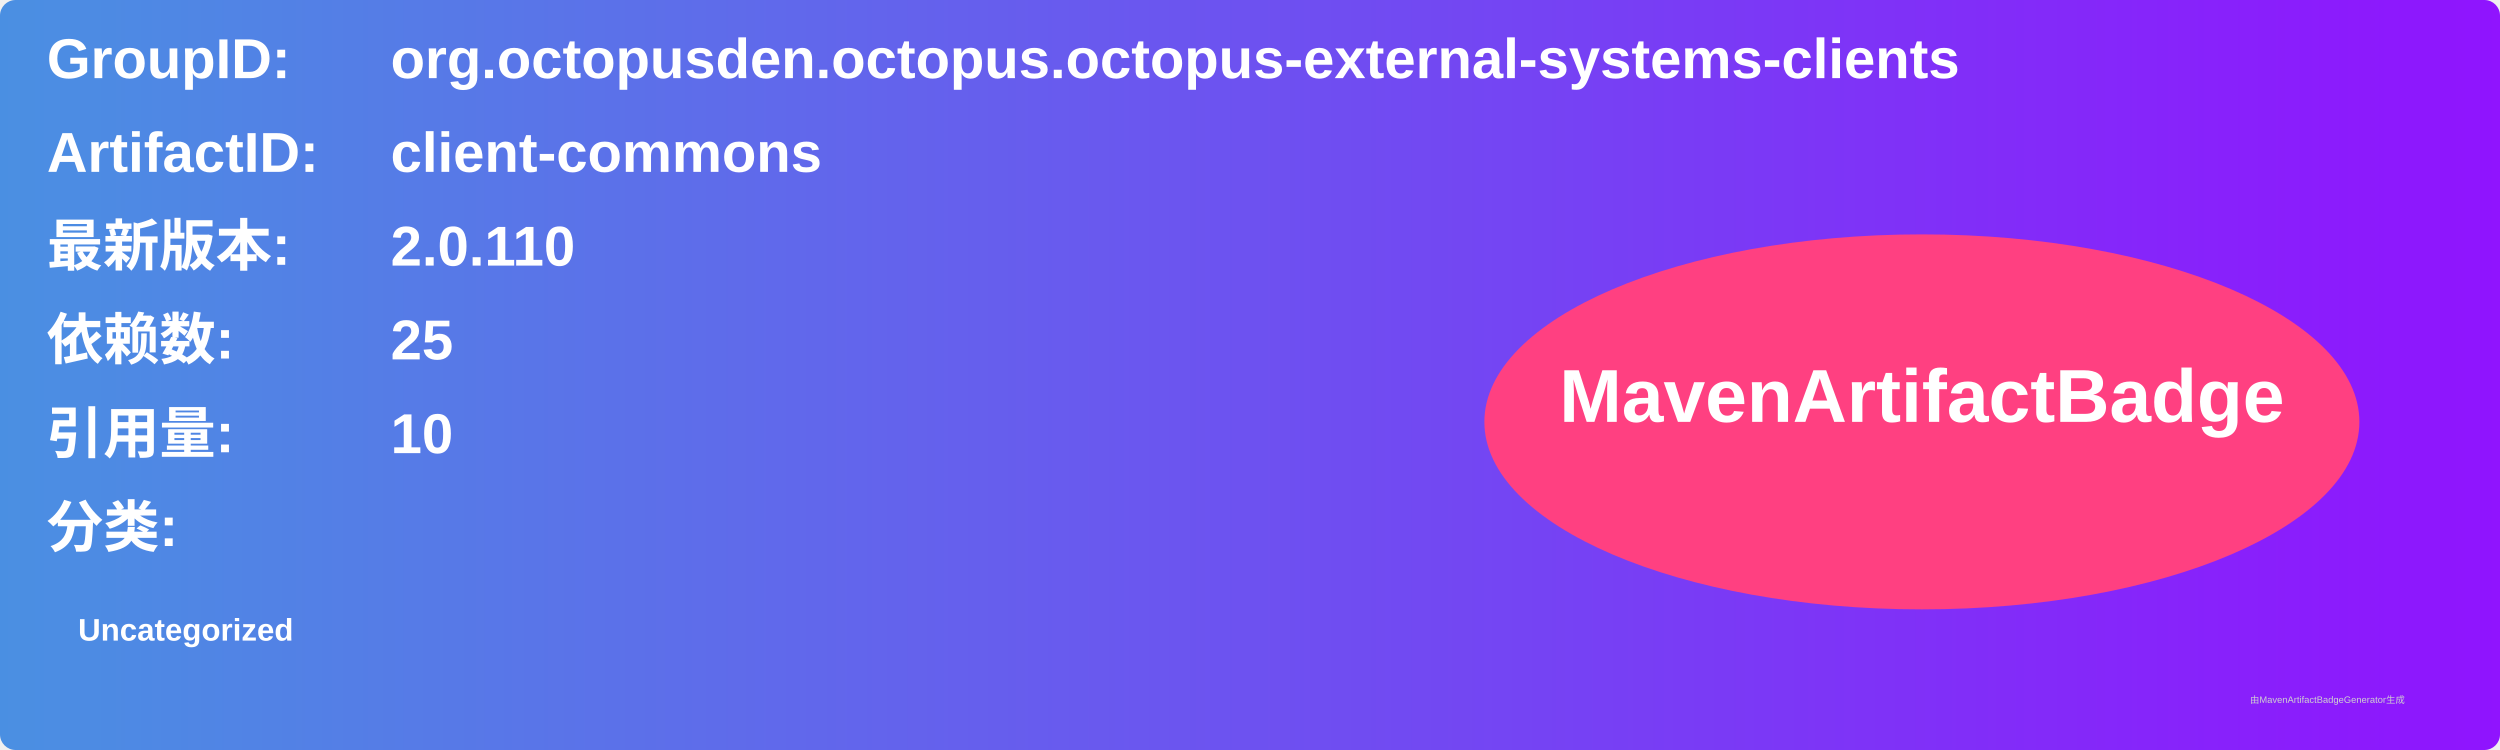
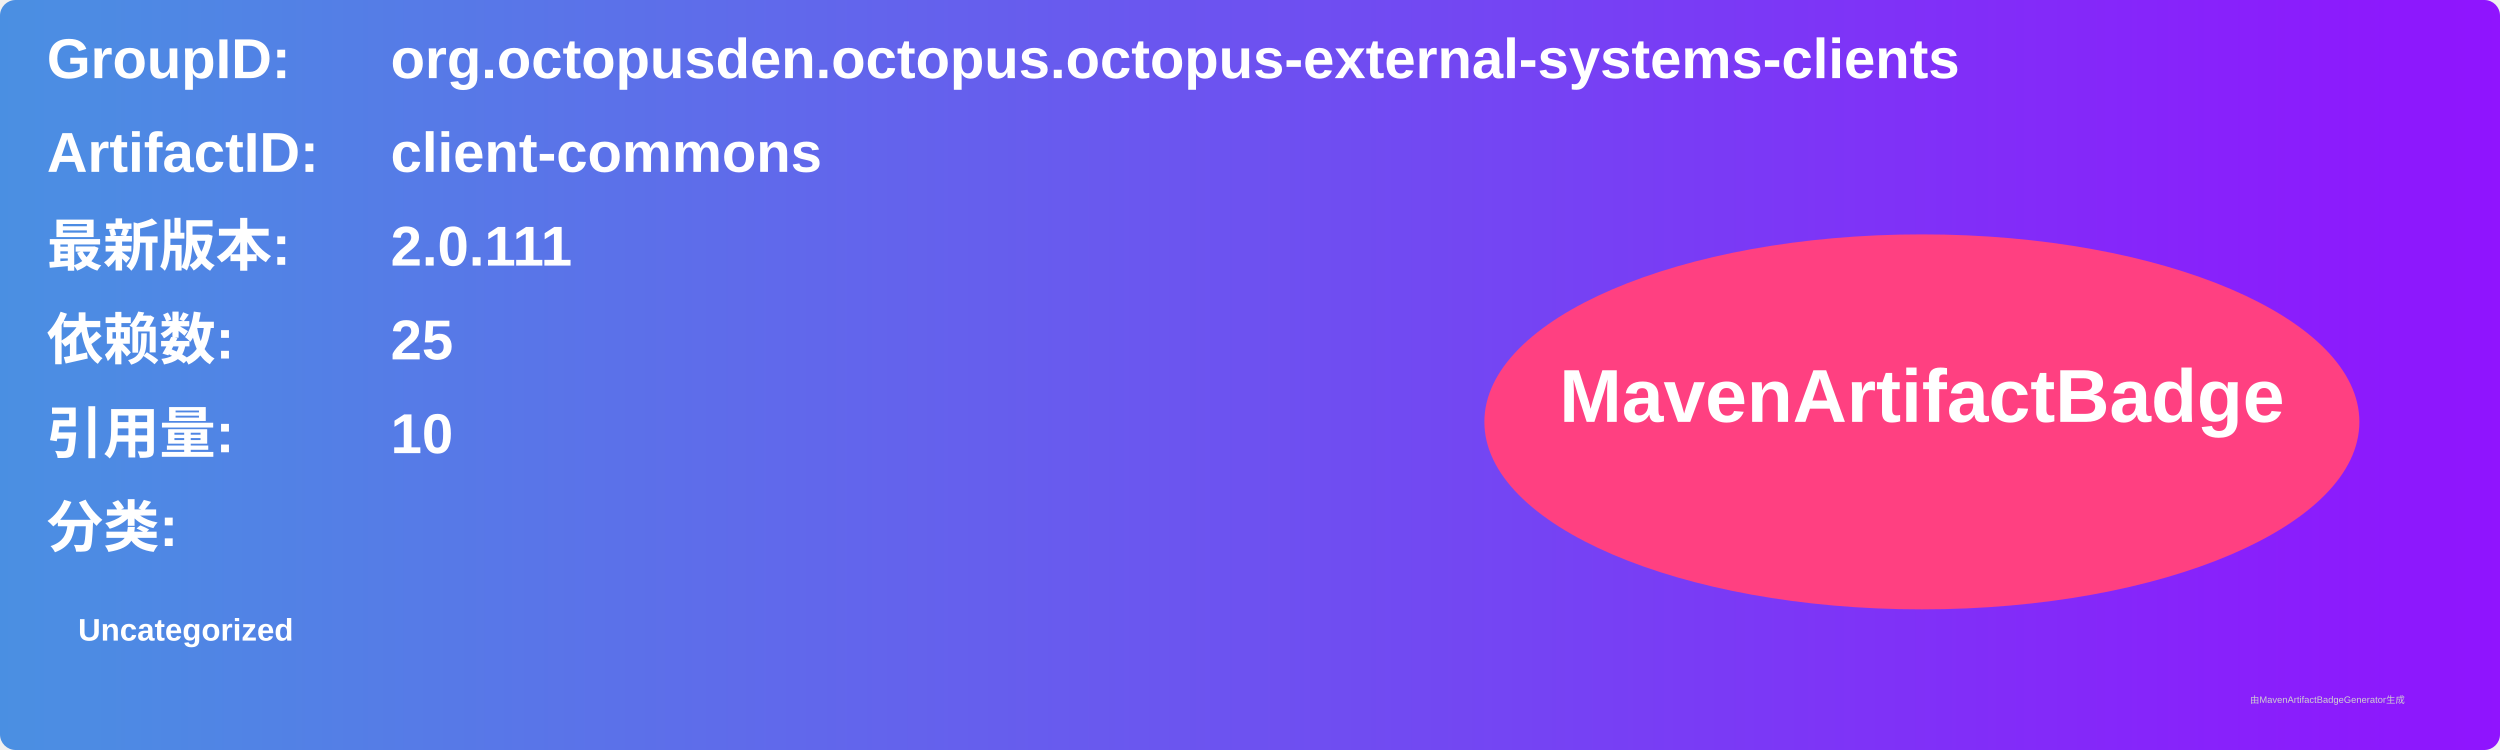
<svg xmlns="http://www.w3.org/2000/svg" width="800" height="240" viewBox="0 0 800 240">
  <linearGradient id="grad" x1="0%" y1="0%" x2="100%" y2="0%">
    <stop offset="0%" stop-color="#4a90e2" />
    <stop offset="100%" stop-color="#9013fe" />
  </linearGradient>
  <rect width="100%" height="100%" rx="5" ry="5" fill="url(#grad)" />
  <g transform="translate(15, 15)">
    <text x="0" y="10" font-family="Arial" font-size="18" fill="white" font-weight="bold" width="260">GroupID:</text>
    <text x="110" y="10" font-family="Arial" font-size="18" fill="white" font-weight="bold" width="460">org.octopusden.octopus.octopus-external-systems-clients</text>
    <text x="0" y="40" font-family="Arial" font-size="18" fill="white" font-weight="bold" width="260">ArtifactID:</text>
    <text x="110" y="40" font-family="Arial" font-size="18" fill="white" font-weight="bold" width="460">client-commons</text>
    <text x="0" y="70" font-family="Arial" font-size="18" fill="white" font-weight="bold">最新版本:</text>
    <text x="110" y="70" font-family="Arial" font-size="18" fill="white" font-weight="bold">
-       <tspan font-weight="bold">2.0.110</tspan>
+       <tspan font-weight="bold">2.0.111</tspan>
    </text>
    <text x="0" y="100" font-family="Arial" font-size="18" fill="white" font-weight="bold">依赖数: </text>
    <text x="110" y="100" font-family="Arial" font-size="18" fill="white">
      <tspan font-weight="bold">25</tspan>
    </text>
    <text x="0" y="130" font-family="Arial" font-size="18" fill="white" font-weight="bold">引用量: </text>
    <text x="110" y="130" font-family="Arial" font-size="18" fill="white">
      <tspan font-weight="bold">10</tspan>
    </text>
    <text x="0" y="160" font-family="Arial" font-size="18" fill="white" font-weight="bold">分类:</text>
    <text x="10" y="190" font-family="Arial" font-size="10" fill="white">
      <tspan font-weight="bold">Uncategorized</tspan>
    </text>
    <ellipse cx="600" cy="120" rx="140" ry="60" fill="#ff4081" />
    <text x="600" y="120" text-anchor="middle" font-family="Arial" font-size="24" fill="white" font-weight="bold">MavenArtifactBadge</text>
  </g>
  <text x="720" y="225" font-family="Arial" font-size="3" fill="#d0d0d0">由MavenArtifactBadgeGenerator生成</text>
</svg>
